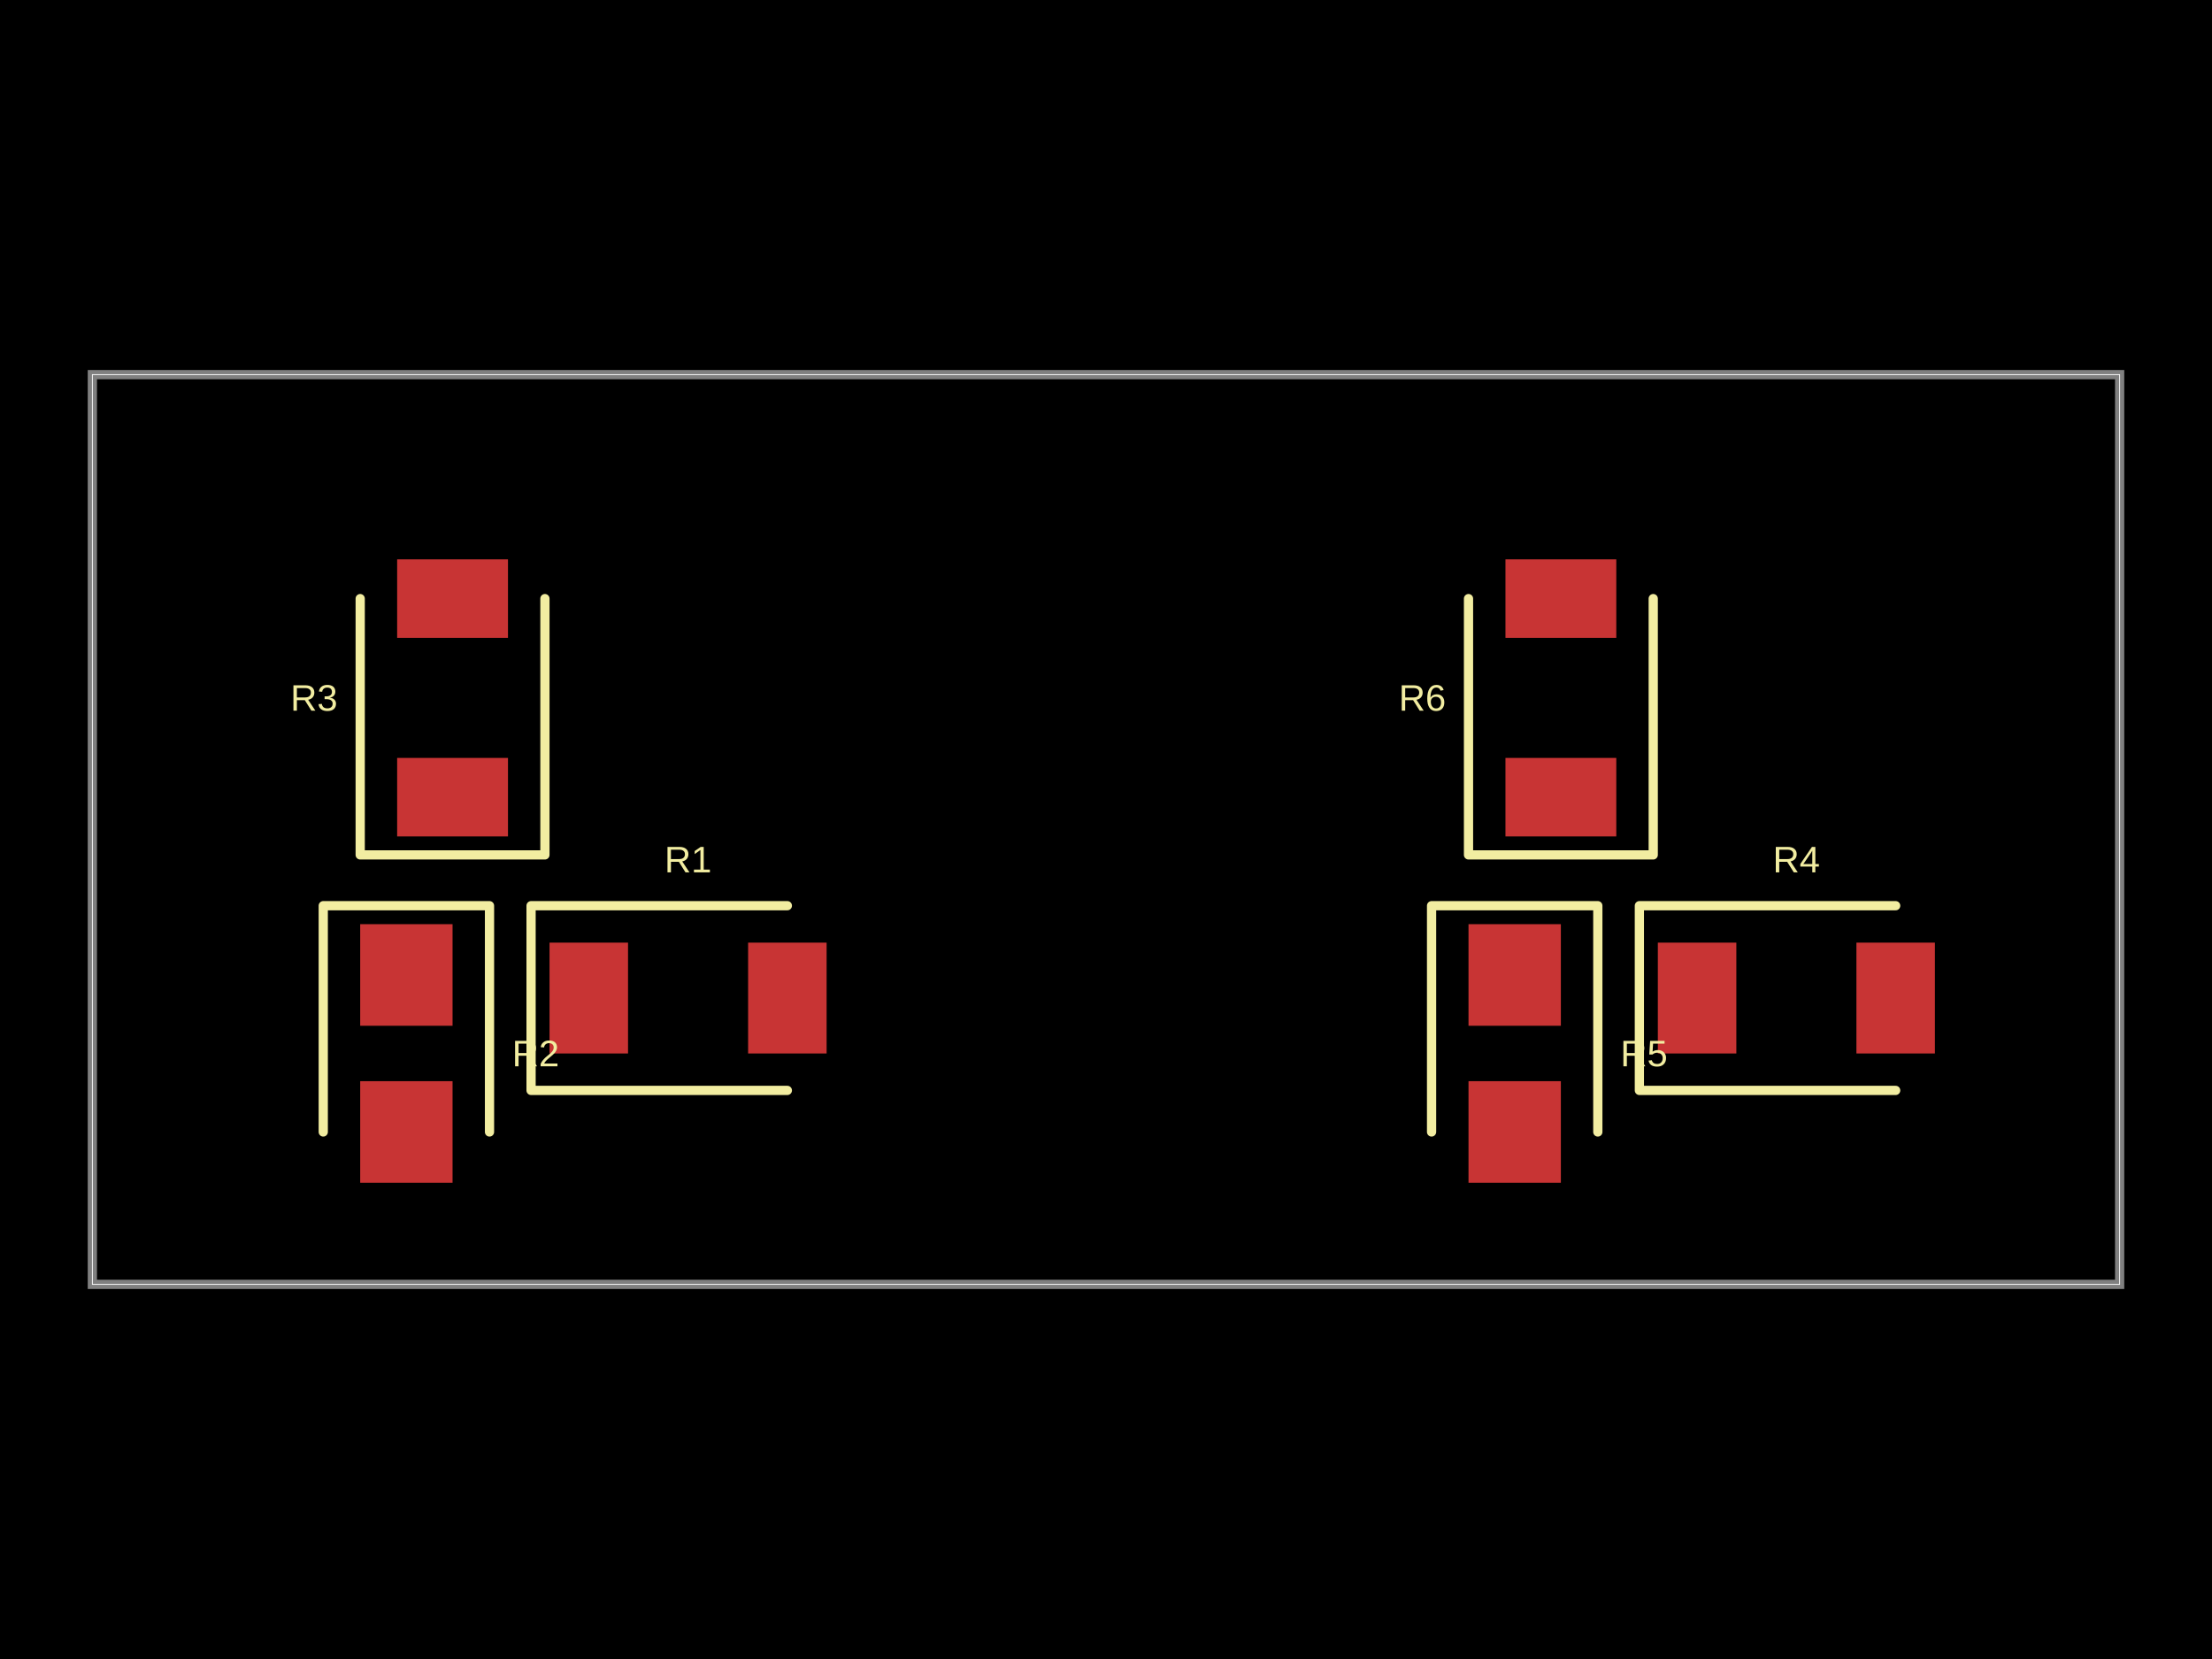
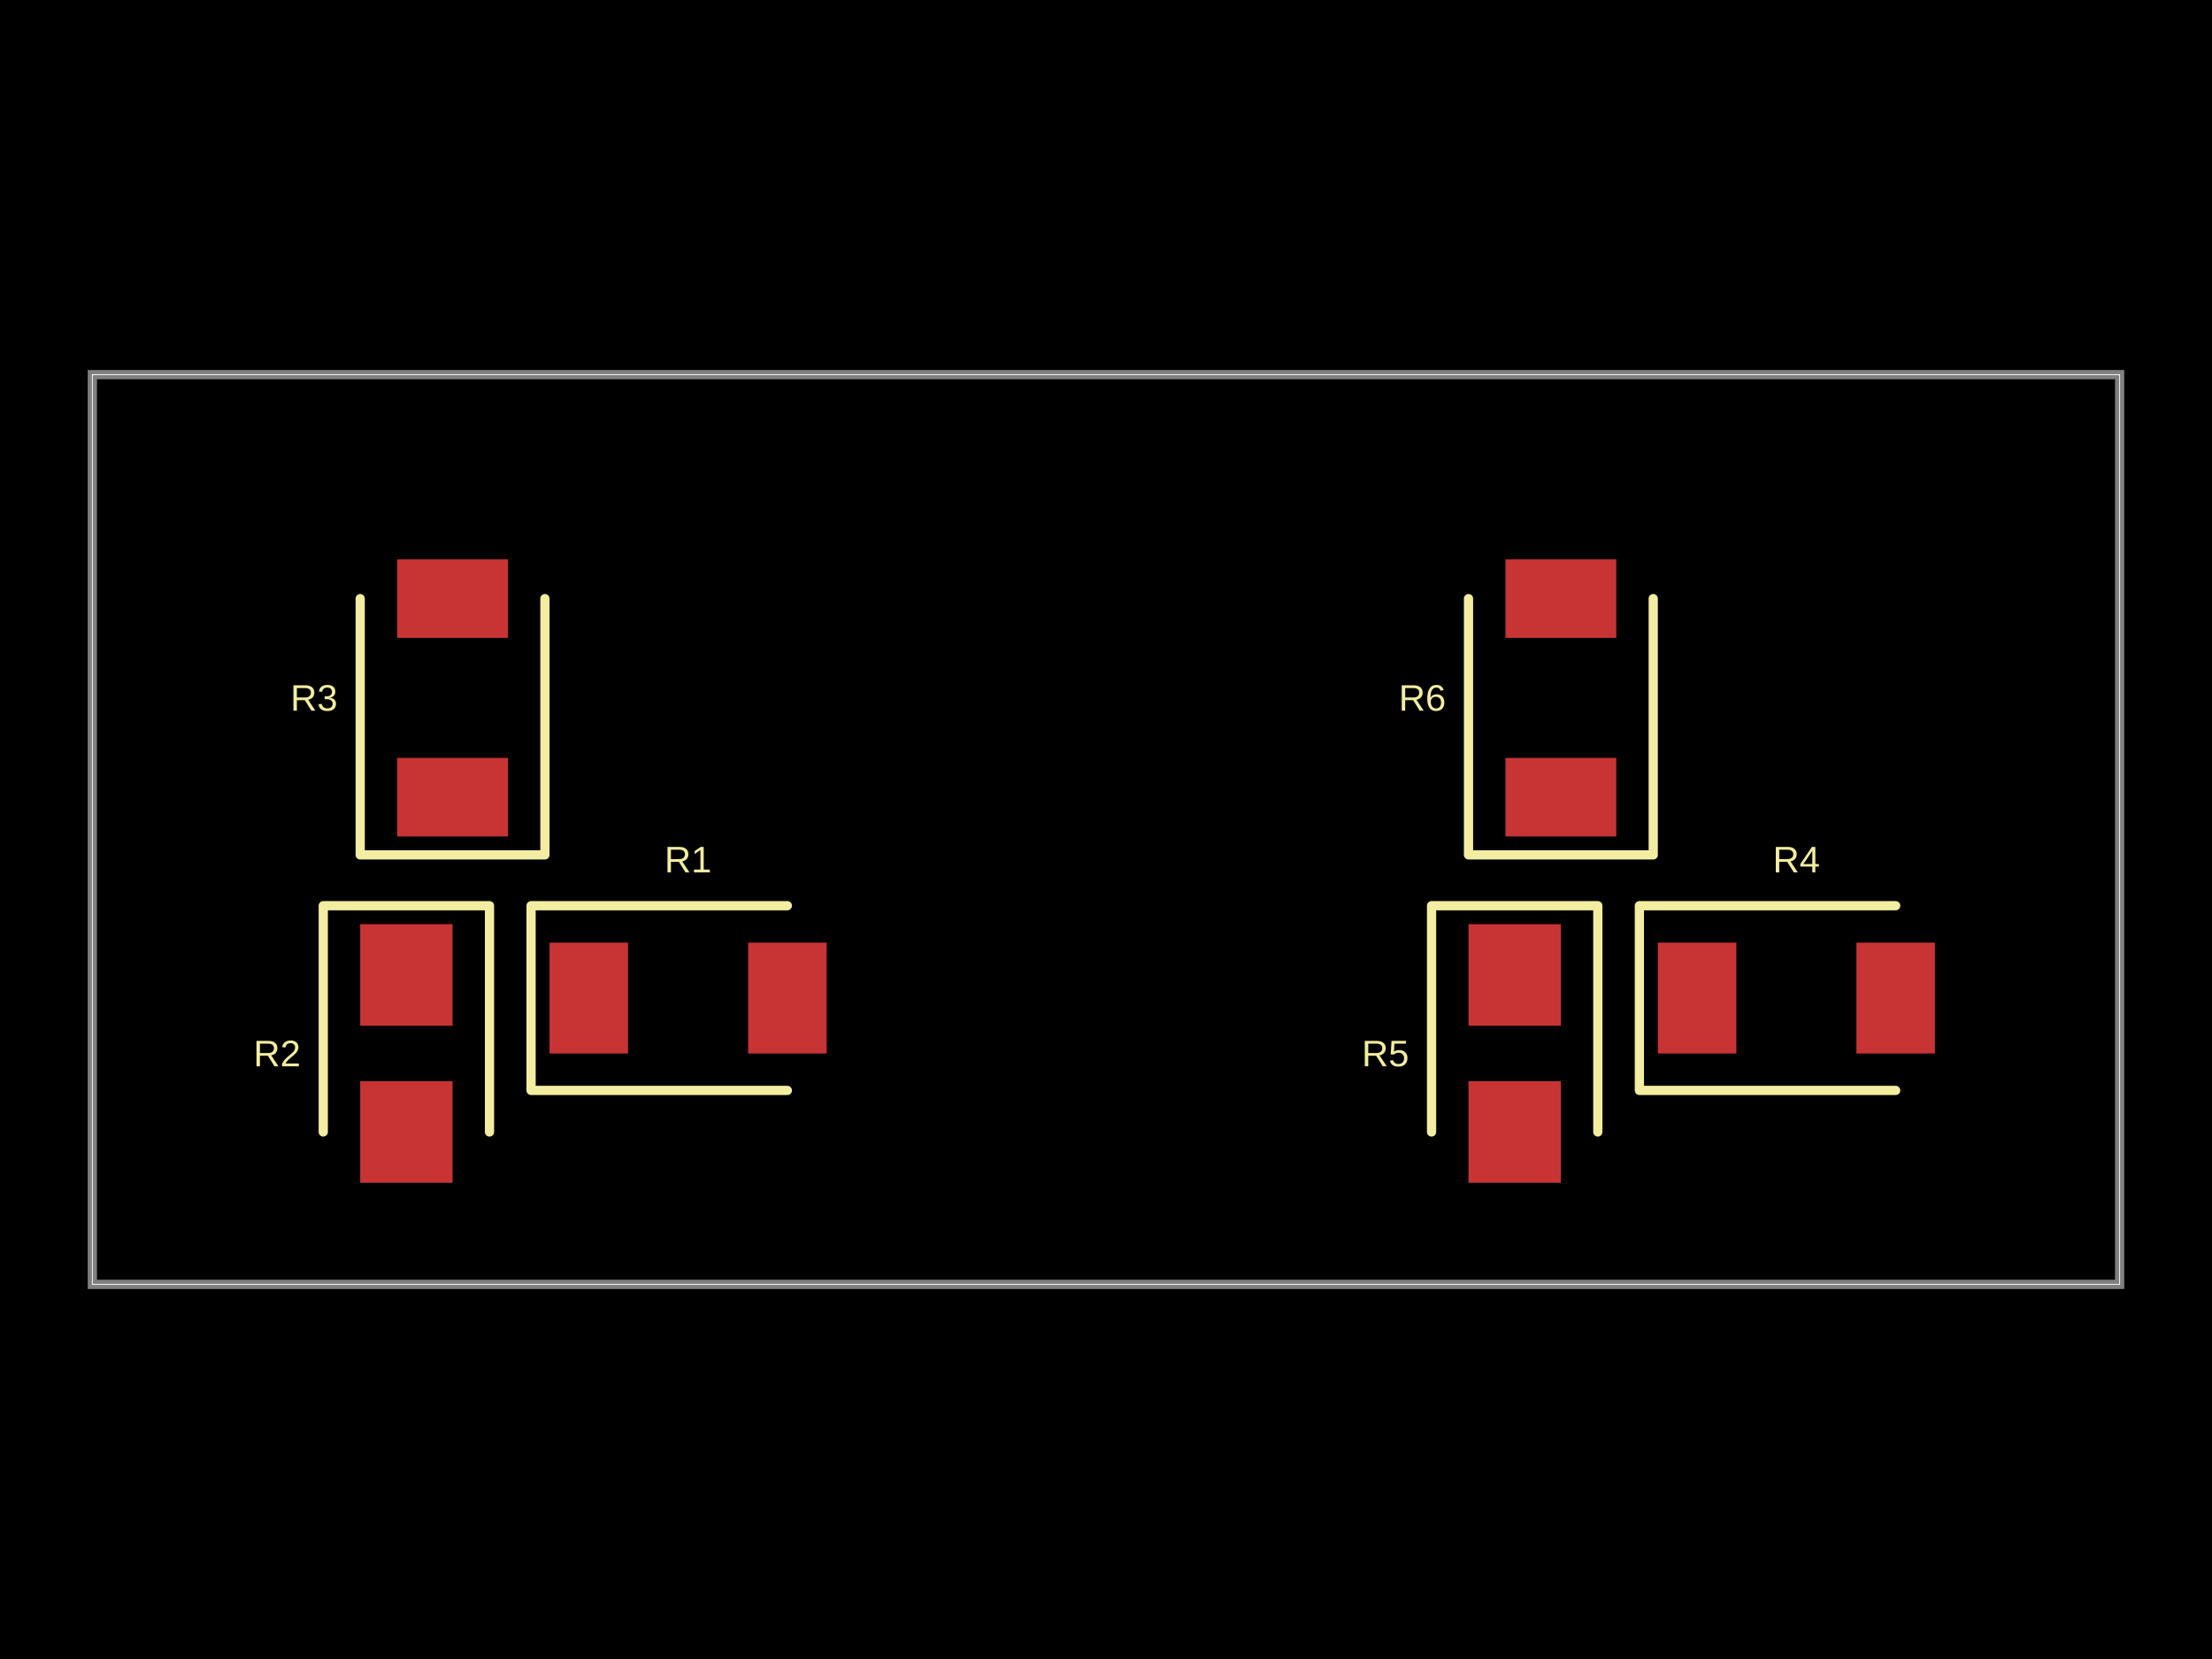
- <svg xmlns="http://www.w3.org/2000/svg" width="800" height="600" data-software-used-string="@tscircuit/core@0.0.674">
+ <svg xmlns="http://www.w3.org/2000/svg" width="800" height="600" data-software-used-string="@tscircuit/core@0.0.679">
  <style />
  <rect class="boundary" x="0" y="0" fill="#000" width="800" height="600" />
  <rect class="pcb-boundary" fill="none" stroke="#fff" stroke-width="0.3" x="33.403" y="135.491" width="733.194" height="329.019" />
  <path class="pcb-board" d="M 33.403 464.509 L 766.597 464.509 L 766.597 135.491 L 33.403 135.491 Z" fill="none" stroke="rgba(255, 255, 255, 0.5)" stroke-width="3.34" />
  <rect class="pcb-pad" fill="rgb(200, 52, 52)" x="198.747" y="340.919" width="28.392" height="40.084" data-layer="top" />
  <rect class="pcb-pad" fill="rgb(200, 52, 52)" x="270.564" y="340.919" width="28.392" height="40.084" data-layer="top" />
  <rect class="pcb-pad" fill="rgb(200, 52, 52)" x="130.271" y="334.238" width="33.403" height="36.743" data-layer="top" />
  <rect class="pcb-pad" fill="rgb(200, 52, 52)" x="130.271" y="391.023" width="33.403" height="36.743" data-layer="top" />
  <rect class="pcb-pad" fill="rgb(200, 52, 52)" x="143.633" y="274.113" width="40.084" height="28.392" data-layer="top" />
  <rect class="pcb-pad" fill="rgb(200, 52, 52)" x="143.633" y="202.296" width="40.084" height="28.392" data-layer="top" />
  <rect class="pcb-pad" fill="rgb(200, 52, 52)" x="599.582" y="340.919" width="28.392" height="40.084" data-layer="top" />
  <rect class="pcb-pad" fill="rgb(200, 52, 52)" x="671.399" y="340.919" width="28.392" height="40.084" data-layer="top" />
  <rect class="pcb-pad" fill="rgb(200, 52, 52)" x="531.106" y="334.238" width="33.403" height="36.743" data-layer="top" />
  <rect class="pcb-pad" fill="rgb(200, 52, 52)" x="531.106" y="391.023" width="33.403" height="36.743" data-layer="top" />
  <rect class="pcb-pad" fill="rgb(200, 52, 52)" x="544.468" y="274.113" width="40.084" height="28.392" data-layer="top" />
  <rect class="pcb-pad" fill="rgb(200, 52, 52)" x="544.468" y="202.296" width="40.084" height="28.392" data-layer="top" />
  <path class="pcb-silkscreen pcb-silkscreen-top" d="M 284.76 327.557 L 192.067 327.557 L 192.067 394.363 L 284.76 394.363" fill="none" stroke="#f2eda1" stroke-width="3.34" stroke-linecap="round" stroke-linejoin="round" data-pcb-component-id="pcb_component_0" data-pcb-silkscreen-path-id="pcb_silkscreen_path_0" />
  <path class="pcb-silkscreen pcb-silkscreen-top" d="M 177.035 409.395 L 177.035 327.557 L 116.91 327.557 L 116.91 409.395" fill="none" stroke="#f2eda1" stroke-width="3.34" stroke-linecap="round" stroke-linejoin="round" data-pcb-component-id="pcb_component_1" data-pcb-silkscreen-path-id="pcb_silkscreen_path_1" />
  <path class="pcb-silkscreen pcb-silkscreen-top" d="M 130.271 216.493 L 130.271 309.186 L 197.077 309.186 L 197.077 216.493" fill="none" stroke="#f2eda1" stroke-width="3.34" stroke-linecap="round" stroke-linejoin="round" data-pcb-component-id="pcb_component_2" data-pcb-silkscreen-path-id="pcb_silkscreen_path_2" />
  <path class="pcb-silkscreen pcb-silkscreen-top" d="M 685.595 327.557 L 592.902 327.557 L 592.902 394.363 L 685.595 394.363" fill="none" stroke="#f2eda1" stroke-width="3.34" stroke-linecap="round" stroke-linejoin="round" data-pcb-component-id="pcb_component_3" data-pcb-silkscreen-path-id="pcb_silkscreen_path_3" />
  <path class="pcb-silkscreen pcb-silkscreen-top" d="M 577.871 409.395 L 577.871 327.557 L 517.745 327.557 L 517.745 409.395" fill="none" stroke="#f2eda1" stroke-width="3.34" stroke-linecap="round" stroke-linejoin="round" data-pcb-component-id="pcb_component_4" data-pcb-silkscreen-path-id="pcb_silkscreen_path_4" />
  <path class="pcb-silkscreen pcb-silkscreen-top" d="M 531.106 216.493 L 531.106 309.186 L 597.912 309.186 L 597.912 216.493" fill="none" stroke="#f2eda1" stroke-width="3.34" stroke-linecap="round" stroke-linejoin="round" data-pcb-component-id="pcb_component_5" data-pcb-silkscreen-path-id="pcb_silkscreen_path_5" />
  <text x="0" y="0" dx="0" dy="0" fill="#f2eda1" font-family="Arial, sans-serif" font-size="13.361" text-anchor="middle" dominant-baseline="central" transform="matrix(1,0,0,1,248.8518,310.8559)" class="pcb-silkscreen-text pcb-silkscreen-top" data-pcb-silkscreen-text-id="pcb_component_0" stroke="none">R1</text>
-   <text x="0" y="0" dx="0" dy="0" fill="#f2eda1" font-family="Arial, sans-serif" font-size="13.361" text-anchor="middle" dominant-baseline="central" transform="matrix(1,0,0,1,193.737,381.0021)" class="pcb-silkscreen-text pcb-silkscreen-top" data-pcb-silkscreen-text-id="pcb_component_1" stroke="none">R2</text>
+   <text x="0" y="0" dx="0" dy="0" fill="#f2eda1" font-family="Arial, sans-serif" font-size="13.361" text-anchor="middle" dominant-baseline="central" transform="matrix(1,0,0,1,100.2088,381.0021)" class="pcb-silkscreen-text pcb-silkscreen-top" data-pcb-silkscreen-text-id="pcb_component_1" stroke="none">R2</text>
  <text x="0" y="0" dx="0" dy="0" fill="#f2eda1" font-family="Arial, sans-serif" font-size="13.361" text-anchor="middle" dominant-baseline="central" transform="matrix(1,0,0,1,113.5699,252.4008)" class="pcb-silkscreen-text pcb-silkscreen-top" data-pcb-silkscreen-text-id="pcb_component_2" stroke="none">R3</text>
  <text x="0" y="0" dx="0" dy="0" fill="#f2eda1" font-family="Arial, sans-serif" font-size="13.361" text-anchor="middle" dominant-baseline="central" transform="matrix(1,0,0,1,649.6868,310.8559)" class="pcb-silkscreen-text pcb-silkscreen-top" data-pcb-silkscreen-text-id="pcb_component_3" stroke="none">R4</text>
-   <text x="0" y="0" dx="0" dy="0" fill="#f2eda1" font-family="Arial, sans-serif" font-size="13.361" text-anchor="middle" dominant-baseline="central" transform="matrix(1,0,0,1,594.572,381.0021)" class="pcb-silkscreen-text pcb-silkscreen-top" data-pcb-silkscreen-text-id="pcb_component_4" stroke="none">R5</text>
+   <text x="0" y="0" dx="0" dy="0" fill="#f2eda1" font-family="Arial, sans-serif" font-size="13.361" text-anchor="middle" dominant-baseline="central" transform="matrix(1,0,0,1,501.0438,381.0021)" class="pcb-silkscreen-text pcb-silkscreen-top" data-pcb-silkscreen-text-id="pcb_component_4" stroke="none">R5</text>
  <text x="0" y="0" dx="0" dy="0" fill="#f2eda1" font-family="Arial, sans-serif" font-size="13.361" text-anchor="middle" dominant-baseline="central" transform="matrix(1,0,0,1,514.405,252.4008)" class="pcb-silkscreen-text pcb-silkscreen-top" data-pcb-silkscreen-text-id="pcb_component_5" stroke="none">R6</text>
</svg>
